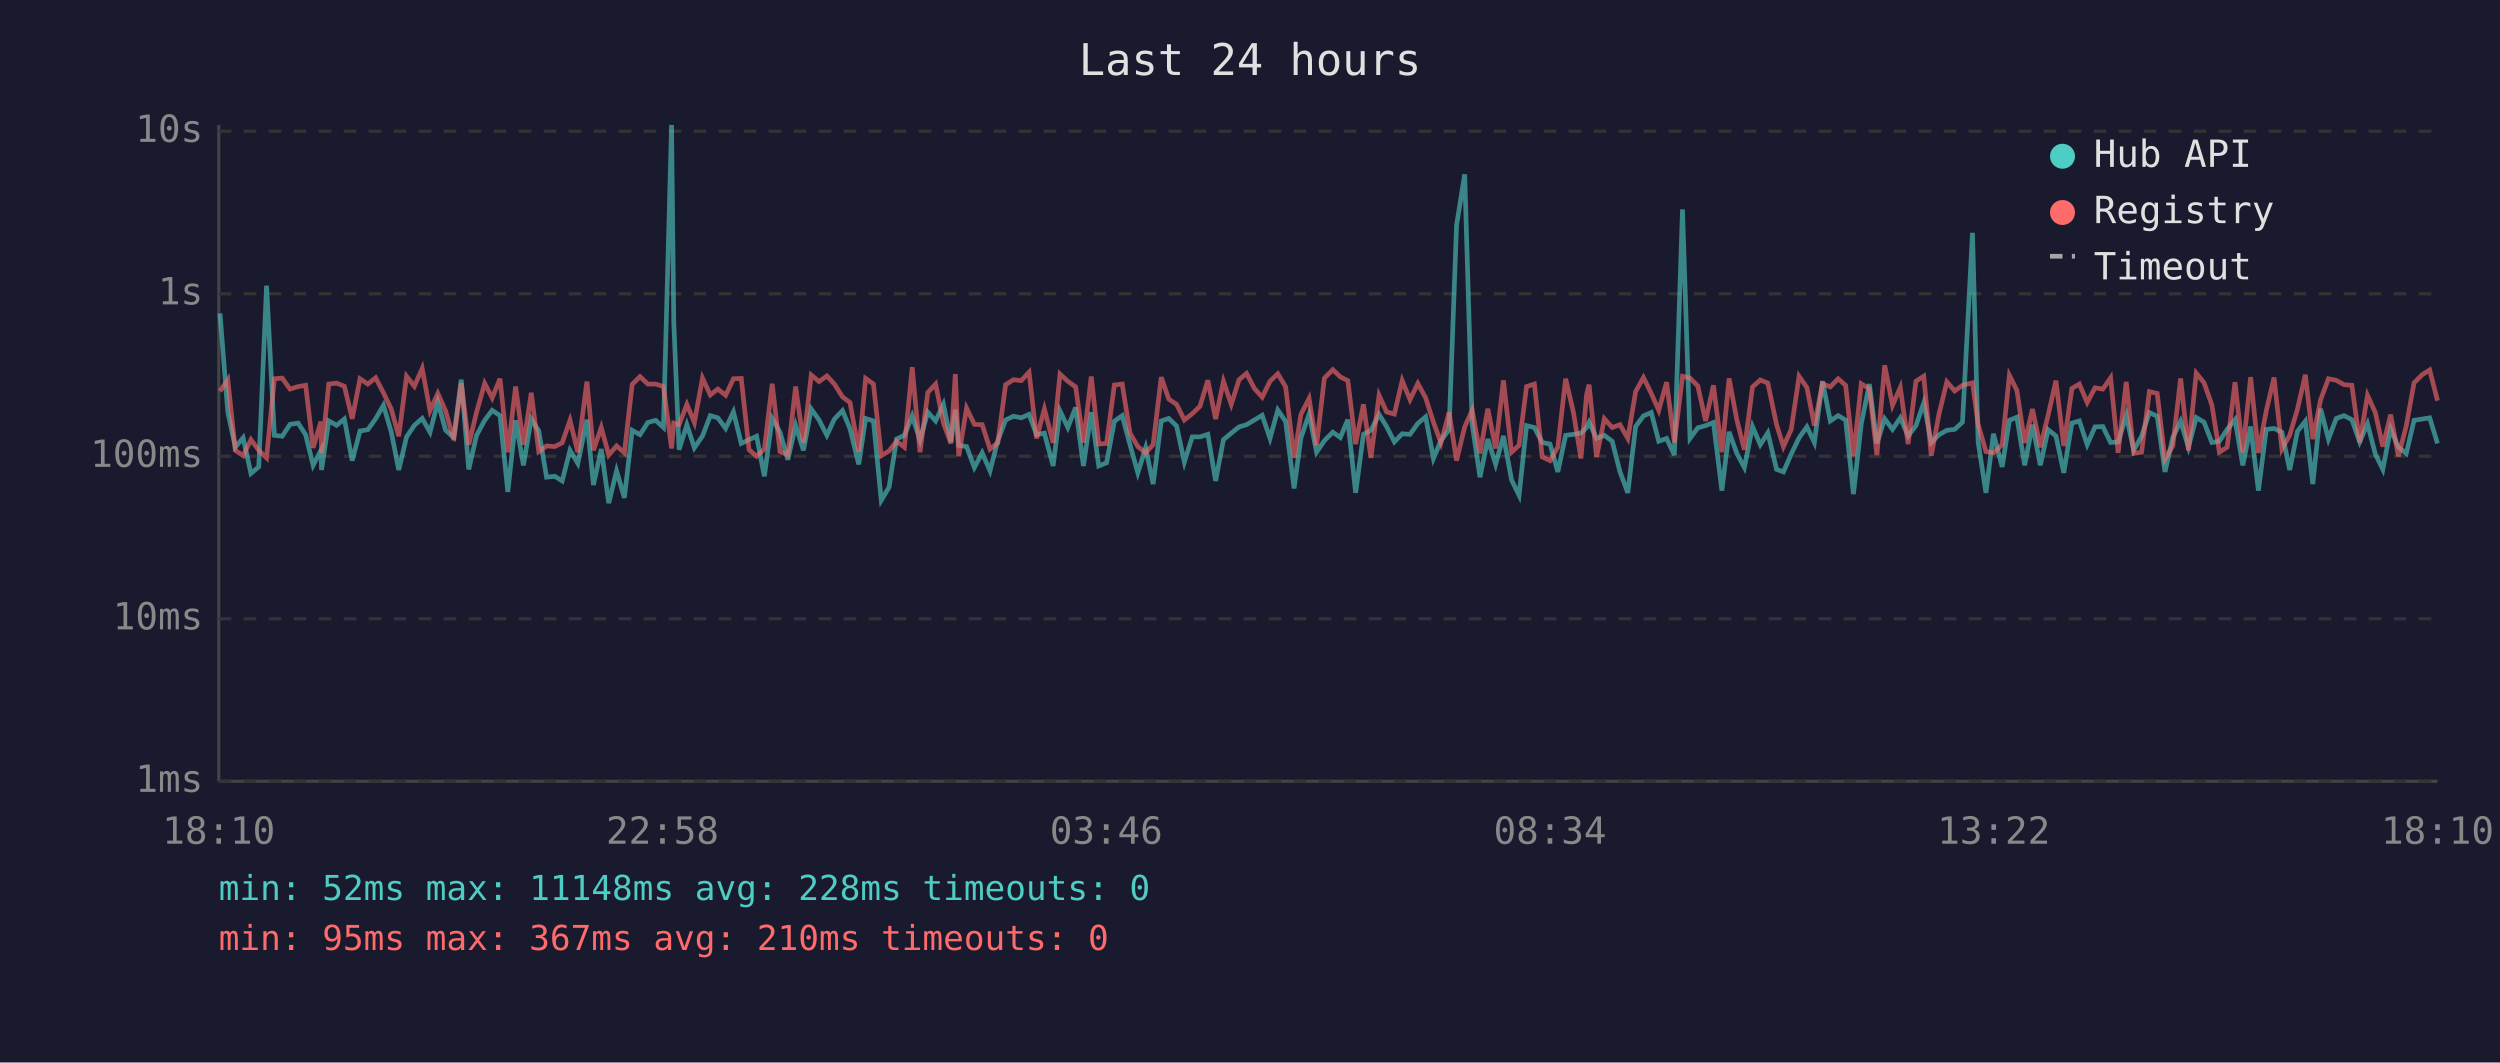
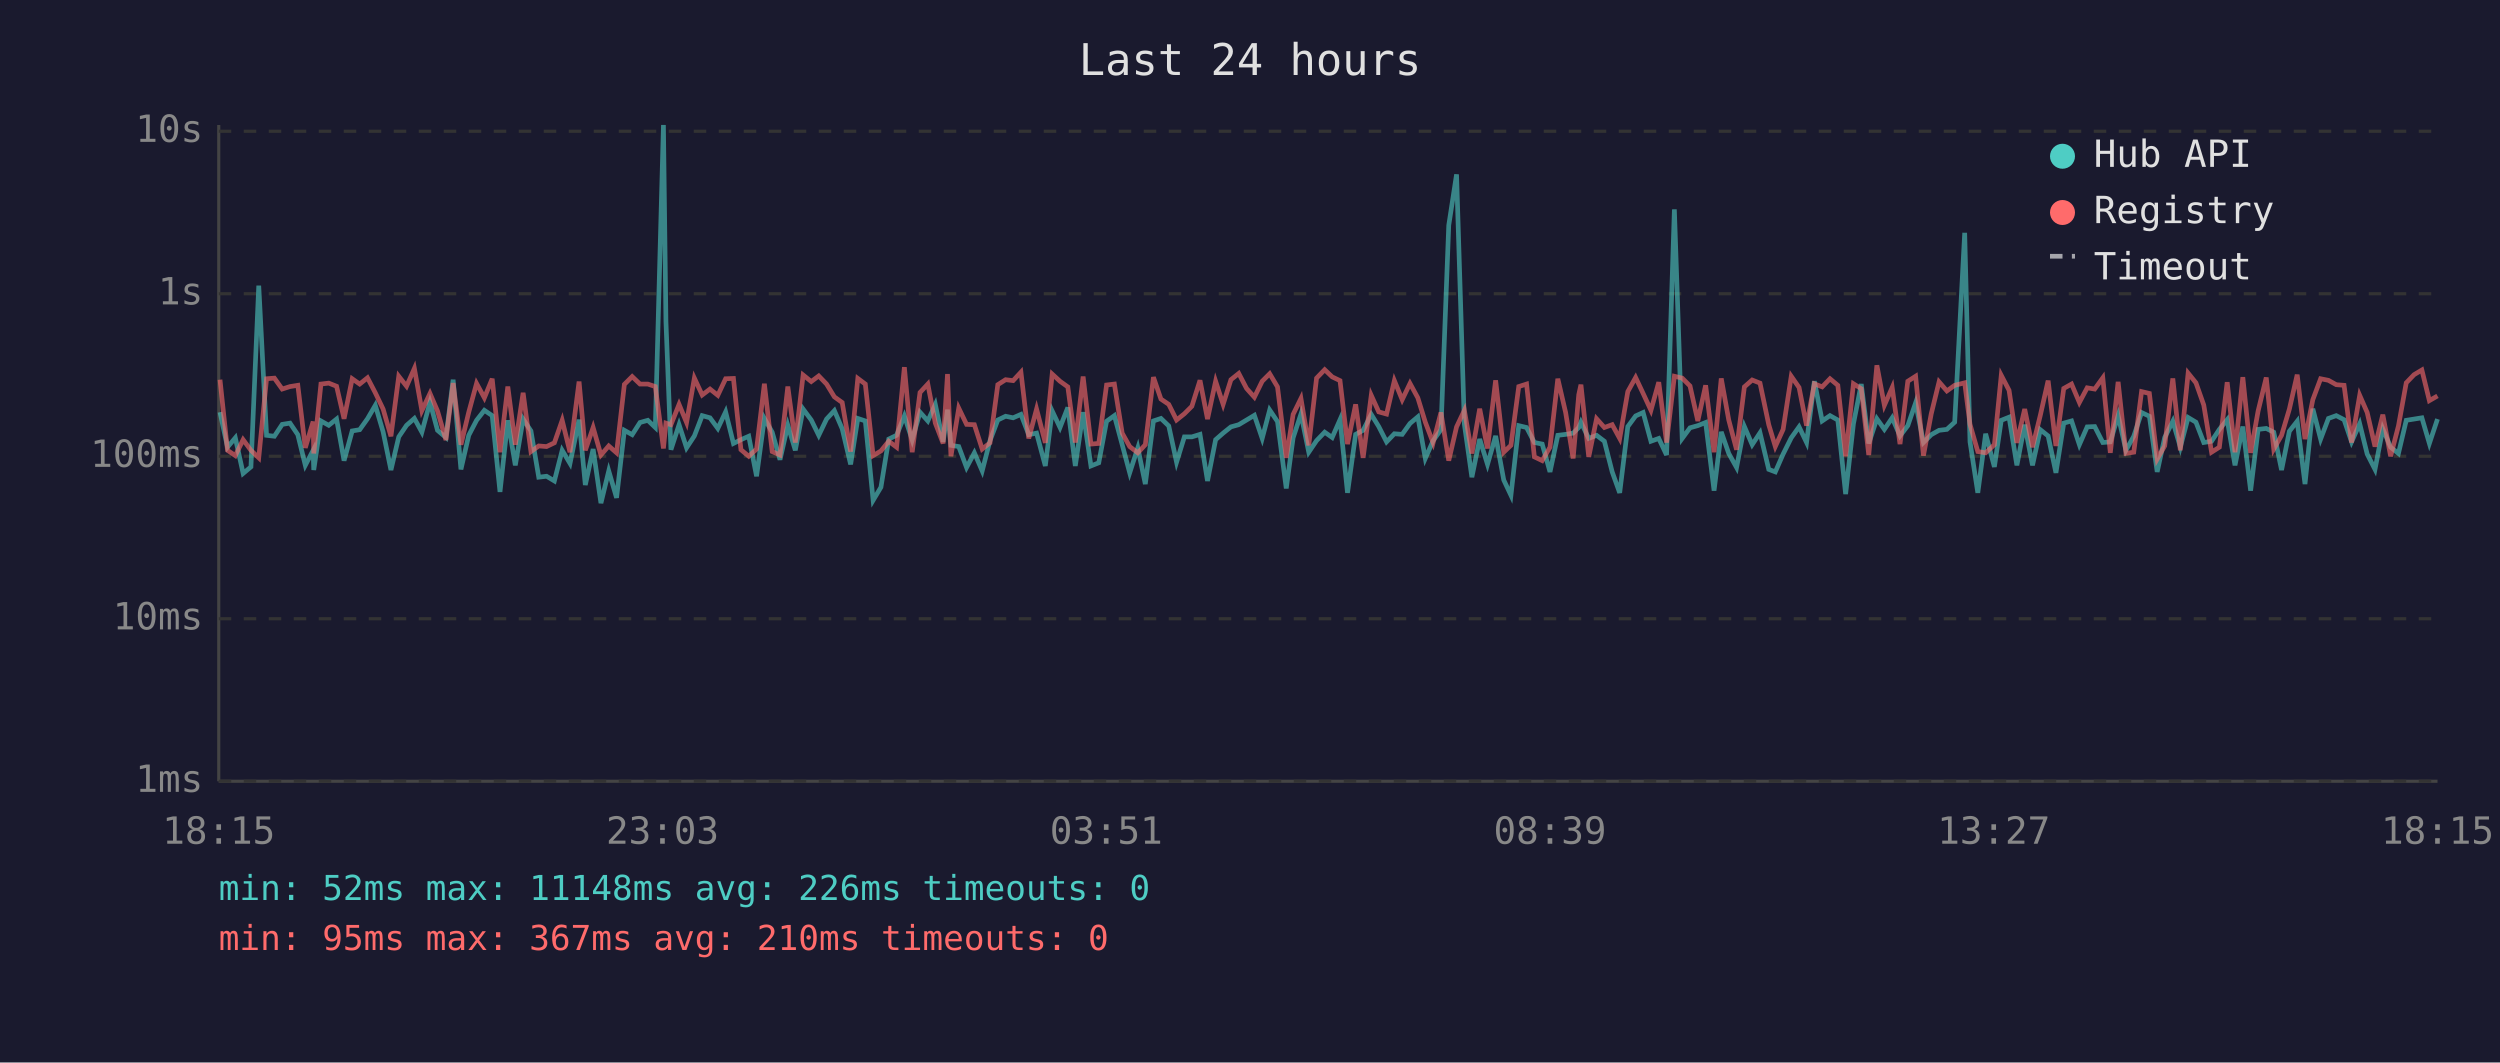
<svg xmlns="http://www.w3.org/2000/svg" viewBox="0 0 800 340" font-family="monospace" font-size="12">
  <rect width="800" height="340" fill="#1a1a2e" />
  <text x="400" y="24" fill="#e0e0e0" font-size="14" text-anchor="middle">Last 24 hours</text>
  <line x1="70" y1="40" x2="70" y2="250" stroke="#444" stroke-width="1" />
  <line x1="70" y1="250" x2="780" y2="250" stroke="#444" stroke-width="1" />
  <line x1="70" y1="250" x2="780" y2="250" stroke="#333" stroke-width="1" stroke-dasharray="4" />
  <text x="65" y="250" fill="#888" text-anchor="end" dominant-baseline="middle">1ms</text>
  <line x1="70" y1="198" x2="780" y2="198" stroke="#333" stroke-width="1" stroke-dasharray="4" />
  <text x="65" y="198" fill="#888" text-anchor="end" dominant-baseline="middle">10ms</text>
  <line x1="70" y1="146" x2="780" y2="146" stroke="#333" stroke-width="1" stroke-dasharray="4" />
  <text x="65" y="146" fill="#888" text-anchor="end" dominant-baseline="middle">100ms</text>
  <line x1="70" y1="94" x2="780" y2="94" stroke="#333" stroke-width="1" stroke-dasharray="4" />
  <text x="65" y="94" fill="#888" text-anchor="end" dominant-baseline="middle">1s</text>
  <line x1="70" y1="42" x2="780" y2="42" stroke="#333" stroke-width="1" stroke-dasharray="4" />
  <text x="65" y="42" fill="#888" text-anchor="end" dominant-baseline="middle">10s</text>
-   <text x="70" y="270" fill="#888" text-anchor="middle">18:10</text>
-   <text x="212" y="270" fill="#888" text-anchor="middle">22:58</text>
-   <text x="354" y="270" fill="#888" text-anchor="middle">03:46</text>
-   <text x="496" y="270" fill="#888" text-anchor="middle">08:34</text>
-   <text x="638" y="270" fill="#888" text-anchor="middle">13:22</text>
-   <text x="780" y="270" fill="#888" text-anchor="middle">18:10</text>
-   <polyline points="70.4,100.3 72.9,131.9 75.3,143.1 77.8,140.1 80.3,151.5 82.8,149.4 85.3,91.4 87.8,139.3 90.3,139.6 92.8,135.8 95.4,135.4 97.8,139.1 100.2,148.9 102.7,144.1 102.9,150.4 105.2,134.7 107.7,136.1 110.2,134.1 112.7,147.4 115.2,137.9 117.7,137.5 120.2,134.0 122.7,129.7 125.2,138.2 127.6,150.4 130.1,139.8 132.6,136.1 135.1,133.9 137.6,138.3 140.1,128.7 142.6,137.7 145.2,140.0 147.6,121.5 150.0,150.2 152.5,139.3 155.1,134.5 157.5,131.3 160.0,133.0 162.5,157.4 165.0,134.5 167.5,148.9 170.0,134.1 172.4,137.9 174.9,152.7 177.5,152.4 179.9,153.9 182.4,144.1 184.9,148.3 187.8,134.3 189.9,155.2 192.4,143.7 194.8,161.0 197.3,150.7 199.8,159.3 202.3,137.7 204.8,139.1 207.3,135.2 209.8,134.5 212.3,136.8 214.9,40.0 215.6,102.9 217.3,143.9 219.8,135.9 222.2,143.3 224.8,139.5 227.3,133.0 229.7,133.7 232.2,137.1 234.7,131.8 237.2,141.9 239.7,140.7 242.1,139.6 244.6,152.4 247.1,133.9 249.6,138.3 252.1,147.1 254.6,136.1 257.1,144.1 259.6,130.9 262.1,134.4 264.6,139.3 267.0,134.1 269.6,131.4 272.0,137.2 274.8,148.6 277.0,133.9 279.5,134.7 282.0,160.1 284.5,155.9 286.9,140.5 289.4,139.3 291.9,133.1 294.4,140.8 296.9,131.9 299.4,134.7 301.9,129.4 304.3,141.4 305.7,131.1 306.8,142.5 309.3,142.9 311.8,149.6 314.3,144.9 316.8,150.7 319.3,141.0 321.8,134.4 324.3,133.2 326.8,133.7 329.3,132.6 331.7,139.1 334.2,138.6 337.0,149.1 339.2,131.5 341.7,136.8 344.2,130.4 346.7,149.1 349.2,131.9 351.6,149.1 354.1,148.1 356.6,134.8 359.1,133.0 361.6,142.3 364.1,151.3 366.6,143.3 369.0,154.9 371.6,134.7 374.0,133.9 376.5,136.3 379.0,147.9 381.5,139.8 384.0,139.8 386.5,139.0 389.0,153.9 391.5,140.7 394.0,138.6 396.5,136.6 398.9,135.9 401.4,134.4 403.9,132.9 406.4,140.3 408.9,131.2 411.4,134.9 414.1,156.3 416.3,140.1 418.9,132.5 421.3,144.7 423.8,141.0 426.5,138.3 428.9,140.0 431.3,134.3 433.8,157.7 436.3,139.0 438.7,137.7 441.3,132.6 443.7,136.5 446.2,141.4 448.7,138.8 451.2,139.0 453.7,135.5 456.2,133.4 458.7,146.7 461.1,141.0 463.7,137.5 466.1,72.1 468.7,55.8 471.1,135.8 473.6,152.7 476.1,140.5 478.6,148.6 481.1,139.5 483.7,153.6 486.1,158.5 488.5,136.2 491.0,136.8 493.5,141.6 496.0,142.1 498.5,151.0 501.0,139.3 503.5,139.0 505.9,138.6 507.7,136.8 508.5,135.1 510.9,140.3 513.4,139.3 515.9,141.2 518.4,151.0 520.9,157.7 523.4,136.5 525.9,133.1 528.4,132.0 530.8,141.2 533.3,140.3 535.8,145.6 538.4,67.0 540.8,140.3 543.3,136.9 545.8,136.2 548.3,135.2 551.0,157.0 553.3,138.2 555.8,145.1 558.2,149.6 560.8,136.5 563.3,142.3 565.7,138.5 568.5,150.2 570.7,151.0 573.2,145.3 575.7,140.1 578.2,136.6 580.6,141.6 583.2,122.0 585.7,134.7 588.2,133.0 590.6,134.4 593.1,158.1 595.6,135.6 598.2,122.9 600.6,141.9 603.1,134.0 605.6,137.4 608.1,133.7 610.6,139.5 613.1,136.2 615.6,128.9 618.0,141.6 620.5,139.1 623.0,137.7 625.5,137.4 628.0,135.1 631.2,74.5 633.0,141.4 635.5,157.7 637.9,138.8 640.7,149.4 643.0,134.5 645.4,133.5 647.9,148.9 650.4,135.9 652.9,148.9 655.4,137.5 657.9,139.5 660.4,151.3 663.0,135.4 665.4,134.7 667.9,142.3 670.4,136.6 672.9,136.5 675.4,141.6 677.8,141.4 680.4,133.0 682.8,144.1 685.3,139.6 687.8,132.0 690.3,133.2 692.8,151.0 695.3,140.0 697.8,134.8 700.3,143.1 702.8,133.6 705.3,135.1 707.8,141.6 710.2,141.2 712.7,137.4 715.2,134.3 717.7,148.9 720.2,136.5 722.7,157.0 725.2,137.4 727.7,137.1 730.2,138.3 732.7,150.4 735.2,138.0 737.7,134.8 740.1,154.9 742.6,130.8 745.1,140.5 747.6,133.9 750.1,133.0 752.6,134.3 755.1,141.4 757.6,135.6 760.1,145.3 762.5,150.2 765.0,137.2 767.5,143.1 770.0,145.1 772.5,134.5 775.1,134.1 777.5,133.7 780.0,141.9" fill="none" stroke="#4ecdc4" stroke-width="1.5" opacity="0.6" />
-   <polyline points="70.4,125.2 72.9,121.5 75.3,144.1 77.8,145.8 80.3,140.7 82.8,144.1 85.3,146.5 87.8,121.2 90.3,121.0 92.8,124.5 95.4,123.7 97.8,123.3 100.2,143.3 102.7,134.9 102.9,145.1 105.2,122.9 107.7,122.6 110.2,123.6 112.7,134.0 115.2,121.2 117.7,122.9 120.2,120.9 122.7,125.7 125.2,130.9 127.6,139.6 130.1,120.4 132.6,123.6 135.1,117.9 137.6,131.4 140.1,125.9 142.6,131.5 145.2,140.8 147.6,122.6 150.0,142.3 152.5,131.9 155.1,122.7 157.5,127.3 160.0,121.2 162.5,144.7 165.0,123.7 167.5,142.3 170.0,125.7 172.4,144.5 174.9,142.7 177.5,142.9 179.9,141.7 182.4,134.5 184.9,144.7 187.8,122.1 189.9,144.1 192.4,136.8 194.8,145.6 197.3,142.7 199.8,144.9 202.3,123.0 204.8,120.5 207.3,122.9 209.8,122.9 212.3,123.7 214.9,143.5 215.6,135.4 217.3,135.9 219.8,129.4 222.2,135.2 224.8,121.0 227.3,126.4 229.7,124.5 232.2,126.5 234.7,121.2 237.2,121.1 239.7,143.9 242.1,146.0 244.6,143.7 247.1,122.8 249.6,144.5 252.1,145.6 254.6,123.7 257.1,141.6 259.6,120.0 262.1,122.1 264.6,120.3 267.0,122.9 269.6,127.0 272.0,128.8 274.8,144.5 277.0,121.1 279.5,122.9 282.0,145.8 284.5,144.3 286.9,141.2 289.4,143.1 291.9,117.5 294.4,144.7 296.9,125.6 299.4,122.9 301.9,135.4 304.3,141.9 305.7,119.7 306.8,146.0 309.3,130.6 311.8,135.8 314.3,135.9 316.8,143.7 319.3,141.7 321.8,123.1 324.3,121.5 326.8,121.8 329.3,119.1 331.7,140.3 334.2,130.9 337.0,141.7 339.2,119.7 341.7,122.0 344.2,123.8 346.7,141.6 349.2,120.5 351.6,142.1 354.1,141.9 356.6,123.2 359.1,122.9 361.6,138.6 364.1,142.9 366.6,144.9 369.0,142.3 371.6,120.7 374.0,127.7 376.5,129.4 379.0,134.4 381.5,132.4 384.0,130.0 386.5,121.7 389.0,134.1 391.5,122.0 394.0,129.4 396.5,121.5 398.9,119.5 401.4,124.3 403.9,127.1 406.4,122.0 408.9,119.6 411.4,123.8 414.1,146.5 416.3,132.6 418.9,127.5 421.3,142.5 423.8,121.0 426.5,118.3 428.9,120.6 431.3,121.8 433.8,142.1 436.3,129.4 438.7,146.5 441.3,126.5 443.7,131.8 446.2,132.5 448.7,121.8 451.2,127.9 453.7,122.7 456.2,127.3 458.7,135.1 461.1,141.7 463.7,132.0 466.1,147.4 468.7,136.6 471.1,131.3 473.6,145.1 476.1,130.8 478.6,143.5 481.1,121.7 483.7,144.7 486.1,142.5 488.5,123.7 491.0,122.9 493.5,146.2 496.0,147.4 498.5,143.1 501.0,121.2 503.5,132.0 505.9,146.7 507.7,126.3 508.5,123.1 510.9,146.2 513.4,134.0 515.9,136.8 518.4,135.9 520.9,140.3 523.4,125.3 525.9,120.8 528.4,125.9 530.8,131.3 533.3,122.3 535.8,141.6 538.4,120.4 540.8,121.0 543.3,123.5 545.8,134.7 548.3,123.3 551.0,144.7 553.3,121.1 555.8,134.4 558.2,143.9 560.8,123.8 563.3,121.6 565.7,122.6 568.5,135.9 570.7,142.9 573.2,137.4 575.7,120.4 578.2,124.0 580.6,136.2 583.2,122.8 585.7,123.8 588.2,121.2 590.6,123.3 593.1,146.0 595.6,122.8 598.2,124.4 600.6,145.6 603.1,116.9 605.6,129.7 608.1,124.0 610.6,142.1 613.1,122.0 615.6,120.4 618.0,145.8 620.5,132.4 623.0,122.2 625.5,125.1 628.0,123.3 631.2,122.5 633.0,135.8 635.5,144.5 637.9,144.9 640.7,142.3 643.0,120.1 645.4,124.9 647.9,141.7 650.4,130.9 652.9,143.1 655.4,132.9 657.9,121.8 660.4,142.7 663.0,124.3 665.4,122.9 667.9,128.8 670.4,124.1 672.9,124.5 675.4,120.9 677.8,144.9 680.4,122.2 682.8,145.1 685.3,144.7 687.8,125.3 690.3,125.9 692.8,146.9 695.3,142.7 697.8,121.1 700.3,144.1 702.8,119.4 705.3,122.5 707.8,129.6 710.2,144.7 712.7,143.1 715.2,122.3 717.7,144.7 720.2,120.7 722.7,144.9 725.2,131.5 727.7,120.8 730.2,143.7 732.7,139.3 735.2,130.9 737.7,119.9 740.1,140.5 742.6,127.9 745.1,121.2 747.6,121.7 750.1,123.1 752.6,123.3 755.1,141.6 757.6,126.5 760.1,132.0 762.5,142.9 765.0,132.7 767.5,146.0 770.0,136.3 772.5,122.5 775.1,119.9 777.5,118.4 780.0,128.2" fill="none" stroke="#ff6b6b" stroke-width="1.5" opacity="0.6" />
+   <text x="70" y="270" fill="#888" text-anchor="middle">18:15</text>
+   <text x="212" y="270" fill="#888" text-anchor="middle">23:03</text>
+   <text x="354" y="270" fill="#888" text-anchor="middle">03:51</text>
+   <text x="496" y="270" fill="#888" text-anchor="middle">08:39</text>
+   <text x="638" y="270" fill="#888" text-anchor="middle">13:27</text>
+   <text x="780" y="270" fill="#888" text-anchor="middle">18:15</text>
+   <polyline points="70.4,131.9 72.8,143.1 75.3,140.1 77.8,151.5 80.3,149.4 82.8,91.4 85.3,139.3 87.8,139.6 90.3,135.8 92.8,135.4 95.3,139.1 97.7,148.9 100.2,144.1 100.4,150.4 102.7,134.7 105.2,136.1 107.7,134.1 110.1,147.4 112.7,137.9 115.1,137.5 117.6,134.0 120.1,129.7 122.6,138.2 125.1,150.4 127.6,139.8 130.1,136.1 132.6,133.9 135.0,138.3 137.6,128.7 140.0,137.7 142.7,140.0 145.0,121.5 147.5,150.2 150.0,139.3 152.5,134.5 155.0,131.3 157.5,133.0 160.0,157.4 162.5,134.5 164.9,148.9 167.4,134.1 169.9,137.9 172.4,152.7 174.9,152.4 177.4,153.9 179.9,144.1 182.4,148.3 185.3,134.3 187.3,155.2 189.8,143.7 192.3,161.0 194.8,150.7 197.3,159.3 199.8,137.7 202.3,139.1 204.8,135.2 207.3,134.5 209.7,136.8 212.3,40.0 213.1,102.9 214.7,143.9 217.3,135.9 219.7,143.3 222.2,139.5 224.7,133.0 227.2,133.7 229.7,137.1 232.2,131.8 234.7,141.9 237.1,140.7 239.6,139.6 242.1,152.4 244.6,133.9 247.1,138.3 249.6,147.1 252.1,136.1 254.5,144.1 257.0,130.9 259.6,134.4 262.0,139.3 264.5,134.1 267.0,131.4 269.5,137.2 272.2,148.6 274.5,133.9 276.9,134.7 279.4,160.1 281.9,155.9 284.4,140.5 286.9,139.3 289.4,133.1 291.9,140.8 294.4,131.9 296.9,134.7 299.3,129.4 301.8,141.4 303.2,131.1 304.3,142.5 306.8,142.9 309.3,149.6 311.8,144.9 314.3,150.7 316.8,141.0 319.3,134.4 321.8,133.2 324.2,133.7 326.7,132.6 329.2,139.1 331.7,138.6 334.5,149.1 336.7,131.5 339.2,136.8 341.7,130.4 344.1,149.1 346.6,131.9 349.1,149.1 351.6,148.1 354.1,134.8 356.6,133.0 359.1,142.3 361.5,151.3 364.1,143.3 366.5,154.9 369.1,134.7 371.5,133.9 374.0,136.3 376.5,147.9 379.0,139.8 381.4,139.8 384.0,139.0 386.4,153.9 389.0,140.7 391.4,138.6 393.9,136.6 396.4,135.9 398.9,134.4 401.4,132.9 403.9,140.3 406.3,131.2 408.8,134.9 411.6,156.3 413.8,140.1 416.3,132.5 418.8,144.7 421.3,141.0 423.9,138.3 426.3,140.0 428.8,134.3 431.2,157.7 433.8,139.0 436.2,137.7 438.8,132.6 441.2,136.5 443.7,141.4 446.2,138.8 448.7,139.0 451.2,135.5 453.7,133.4 456.1,146.7 458.6,141.0 461.1,137.5 463.6,72.1 466.1,55.8 468.6,135.8 471.0,152.7 473.5,140.5 476.0,148.6 478.6,139.5 481.2,153.6 483.5,158.5 486.0,136.2 488.5,136.8 491.0,141.6 493.5,142.1 496.0,151.0 498.5,139.3 501.0,139.0 503.4,138.6 505.2,136.8 505.9,135.1 508.4,140.3 510.9,139.3 513.4,141.2 515.9,151.0 518.3,157.7 520.9,136.5 523.4,133.1 525.8,132.0 528.3,141.2 530.8,140.3 533.3,145.6 535.8,67.0 538.3,140.3 540.8,136.9 543.3,136.2 545.8,135.2 548.5,157.0 550.8,138.2 553.2,145.1 555.7,149.6 558.2,136.5 560.7,142.3 563.2,138.5 566.0,150.2 568.1,151.0 570.6,145.3 573.2,140.1 575.7,136.6 578.1,141.6 580.6,122.0 583.1,134.7 585.6,133.0 588.1,134.4 590.6,158.1 593.1,135.6 595.6,122.9 598.0,141.9 600.6,134.0 603.0,137.4 605.5,133.7 608.0,139.5 610.5,136.2 613.0,128.9 615.5,141.6 618.0,139.1 620.5,137.7 623.0,137.4 625.5,135.1 628.7,74.5 630.4,141.4 632.9,157.7 635.4,138.8 638.2,149.4 640.4,134.5 642.9,133.5 645.4,148.9 647.9,135.9 650.4,148.9 652.9,137.5 655.4,139.5 657.9,151.3 660.4,135.4 662.9,134.7 665.4,142.3 667.9,136.6 670.3,136.5 672.9,141.6 675.3,141.4 677.8,133.0 680.3,144.1 682.8,139.6 685.3,132.0 687.8,133.2 690.3,151.0 692.7,140.0 695.3,134.8 697.7,143.1 700.2,133.6 702.7,135.1 705.2,141.6 707.7,141.2 710.2,137.4 712.7,134.3 715.2,148.9 717.7,136.5 720.2,157.0 722.6,137.4 725.2,137.1 727.6,138.3 730.1,150.4 732.6,138.0 735.1,134.8 737.6,154.9 740.1,130.8 742.6,140.5 745.1,133.9 747.6,133.0 750.1,134.3 752.5,141.4 755.1,135.6 757.5,145.3 760.0,150.2 762.5,137.2 765.0,143.1 767.5,145.1 770.0,134.5 772.5,134.1 775.0,133.7 777.4,141.9 780.0,134.1" fill="none" stroke="#4ecdc4" stroke-width="1.5" opacity="0.6" />
+   <polyline points="70.4,121.5 72.8,144.1 75.3,145.8 77.8,140.7 80.3,144.1 82.8,146.5 85.3,121.2 87.8,121.0 90.3,124.5 92.8,123.7 95.3,123.3 97.7,143.3 100.2,134.9 100.4,145.1 102.7,122.9 105.2,122.6 107.7,123.6 110.1,134.0 112.7,121.2 115.1,122.9 117.6,120.9 120.1,125.7 122.6,130.9 125.1,139.6 127.6,120.4 130.1,123.6 132.6,117.9 135.0,131.4 137.6,125.9 140.0,131.5 142.7,140.8 145.0,122.6 147.5,142.3 150.0,131.9 152.5,122.7 155.0,127.3 157.5,121.2 160.0,144.7 162.5,123.7 164.9,142.3 167.4,125.7 169.9,144.5 172.4,142.7 174.9,142.9 177.4,141.7 179.9,134.5 182.4,144.7 185.3,122.1 187.3,144.1 189.8,136.8 192.3,145.6 194.8,142.7 197.3,144.9 199.8,123.0 202.3,120.5 204.8,122.9 207.3,122.9 209.7,123.7 212.3,143.5 213.1,135.4 214.7,135.9 217.3,129.4 219.7,135.2 222.2,121.0 224.7,126.4 227.2,124.5 229.7,126.5 232.2,121.2 234.7,121.1 237.1,143.9 239.6,146.0 242.1,143.7 244.6,122.8 247.1,144.5 249.6,145.6 252.1,123.7 254.5,141.6 257.0,120.0 259.6,122.1 262.0,120.3 264.5,122.9 267.0,127.0 269.5,128.8 272.2,144.5 274.5,121.1 276.9,122.9 279.4,145.8 281.9,144.3 284.4,141.2 286.9,143.1 289.4,117.5 291.9,144.7 294.4,125.6 296.9,122.9 299.3,135.4 301.8,141.9 303.2,119.7 304.3,146.0 306.8,130.6 309.3,135.8 311.8,135.9 314.3,143.7 316.8,141.7 319.3,123.1 321.8,121.5 324.2,121.8 326.7,119.1 329.2,140.3 331.7,130.9 334.5,141.7 336.7,119.7 339.2,122.0 341.7,123.8 344.1,141.6 346.6,120.5 349.1,142.1 351.6,141.9 354.1,123.2 356.6,122.9 359.1,138.6 361.5,142.9 364.1,144.9 366.5,142.3 369.1,120.7 371.5,127.7 374.0,129.4 376.5,134.4 379.0,132.4 381.4,130.0 384.0,121.7 386.4,134.1 389.0,122.0 391.4,129.4 393.9,121.5 396.4,119.5 398.9,124.3 401.4,127.1 403.9,122.0 406.3,119.6 408.8,123.8 411.6,146.5 413.8,132.6 416.3,127.5 418.8,142.5 421.3,121.0 423.9,118.3 426.3,120.6 428.8,121.8 431.2,142.1 433.8,129.4 436.2,146.5 438.8,126.5 441.2,131.8 443.7,132.5 446.2,121.8 448.7,127.9 451.2,122.7 453.7,127.3 456.1,135.1 458.6,141.7 461.1,132.0 463.6,147.4 466.1,136.6 468.6,131.3 471.0,145.1 473.5,130.8 476.0,143.5 478.6,121.7 481.2,144.7 483.5,142.5 486.0,123.7 488.5,122.9 491.0,146.2 493.5,147.4 496.0,143.1 498.5,121.2 501.0,132.0 503.4,146.7 505.2,126.3 505.9,123.1 508.4,146.2 510.9,134.0 513.4,136.8 515.9,135.9 518.3,140.3 520.9,125.3 523.4,120.8 525.8,125.9 528.3,131.3 530.8,122.3 533.3,141.6 535.8,120.4 538.3,121.0 540.8,123.5 543.3,134.7 545.8,123.3 548.5,144.7 550.8,121.1 553.2,134.4 555.7,143.9 558.2,123.8 560.7,121.6 563.2,122.6 566.0,135.9 568.1,142.9 570.6,137.4 573.2,120.4 575.7,124.0 578.1,136.2 580.6,122.8 583.1,123.8 585.6,121.2 588.1,123.3 590.6,146.0 593.1,122.8 595.6,124.4 598.0,145.6 600.6,116.9 603.0,129.7 605.5,124.0 608.0,142.1 610.5,122.0 613.0,120.4 615.5,145.8 618.0,132.4 620.5,122.2 623.0,125.1 625.5,123.3 628.7,122.5 630.4,135.8 632.9,144.5 635.4,144.9 638.2,142.3 640.4,120.1 642.9,124.9 645.4,141.7 647.9,130.9 650.4,143.1 652.9,132.9 655.4,121.8 657.9,142.7 660.4,124.3 662.9,122.9 665.4,128.8 667.9,124.1 670.3,124.5 672.9,120.9 675.3,144.9 677.8,122.2 680.3,145.1 682.8,144.7 685.3,125.3 687.8,125.9 690.3,146.9 692.7,142.7 695.3,121.1 697.7,144.1 700.2,119.4 702.7,122.5 705.2,129.6 707.7,144.7 710.2,143.1 712.7,122.3 715.2,144.7 717.7,120.7 720.2,144.9 722.6,131.5 725.2,120.8 727.6,143.7 730.1,139.3 732.6,130.9 735.1,119.9 737.6,140.5 740.1,127.9 742.6,121.2 745.1,121.7 747.6,123.1 750.1,123.3 752.5,141.6 755.1,126.5 757.5,132.0 760.0,142.9 762.5,132.7 765.0,146.0 767.5,136.3 770.0,122.5 772.5,119.9 775.0,118.4 777.4,128.2 780.0,126.7" fill="none" stroke="#ff6b6b" stroke-width="1.5" opacity="0.6" />
  <circle cx="660" cy="50" r="4" fill="#4ecdc4" />
  <text x="670" y="50" fill="#e0e0e0" dominant-baseline="middle">Hub API</text>
  <circle cx="660" cy="68" r="4" fill="#ff6b6b" />
  <text x="670" y="68" fill="#e0e0e0" dominant-baseline="middle">Registry</text>
  <line x1="656" y1="82" x2="664" y2="82" stroke="#e0e0e0" stroke-width="1.5" stroke-dasharray="4,3" opacity="0.7" />
  <text x="670" y="86" fill="#e0e0e0" dominant-baseline="middle">Timeout</text>
-   <text x="70" y="288" fill="#4ecdc4" font-size="11">min: 52ms  max: 11148ms  avg: 228ms  timeouts: 0</text>
+   <text x="70" y="288" fill="#4ecdc4" font-size="11">min: 52ms  max: 11148ms  avg: 226ms  timeouts: 0</text>
  <text x="70" y="304" fill="#ff6b6b" font-size="11">min: 95ms  max: 367ms  avg: 210ms  timeouts: 0</text>
</svg>
